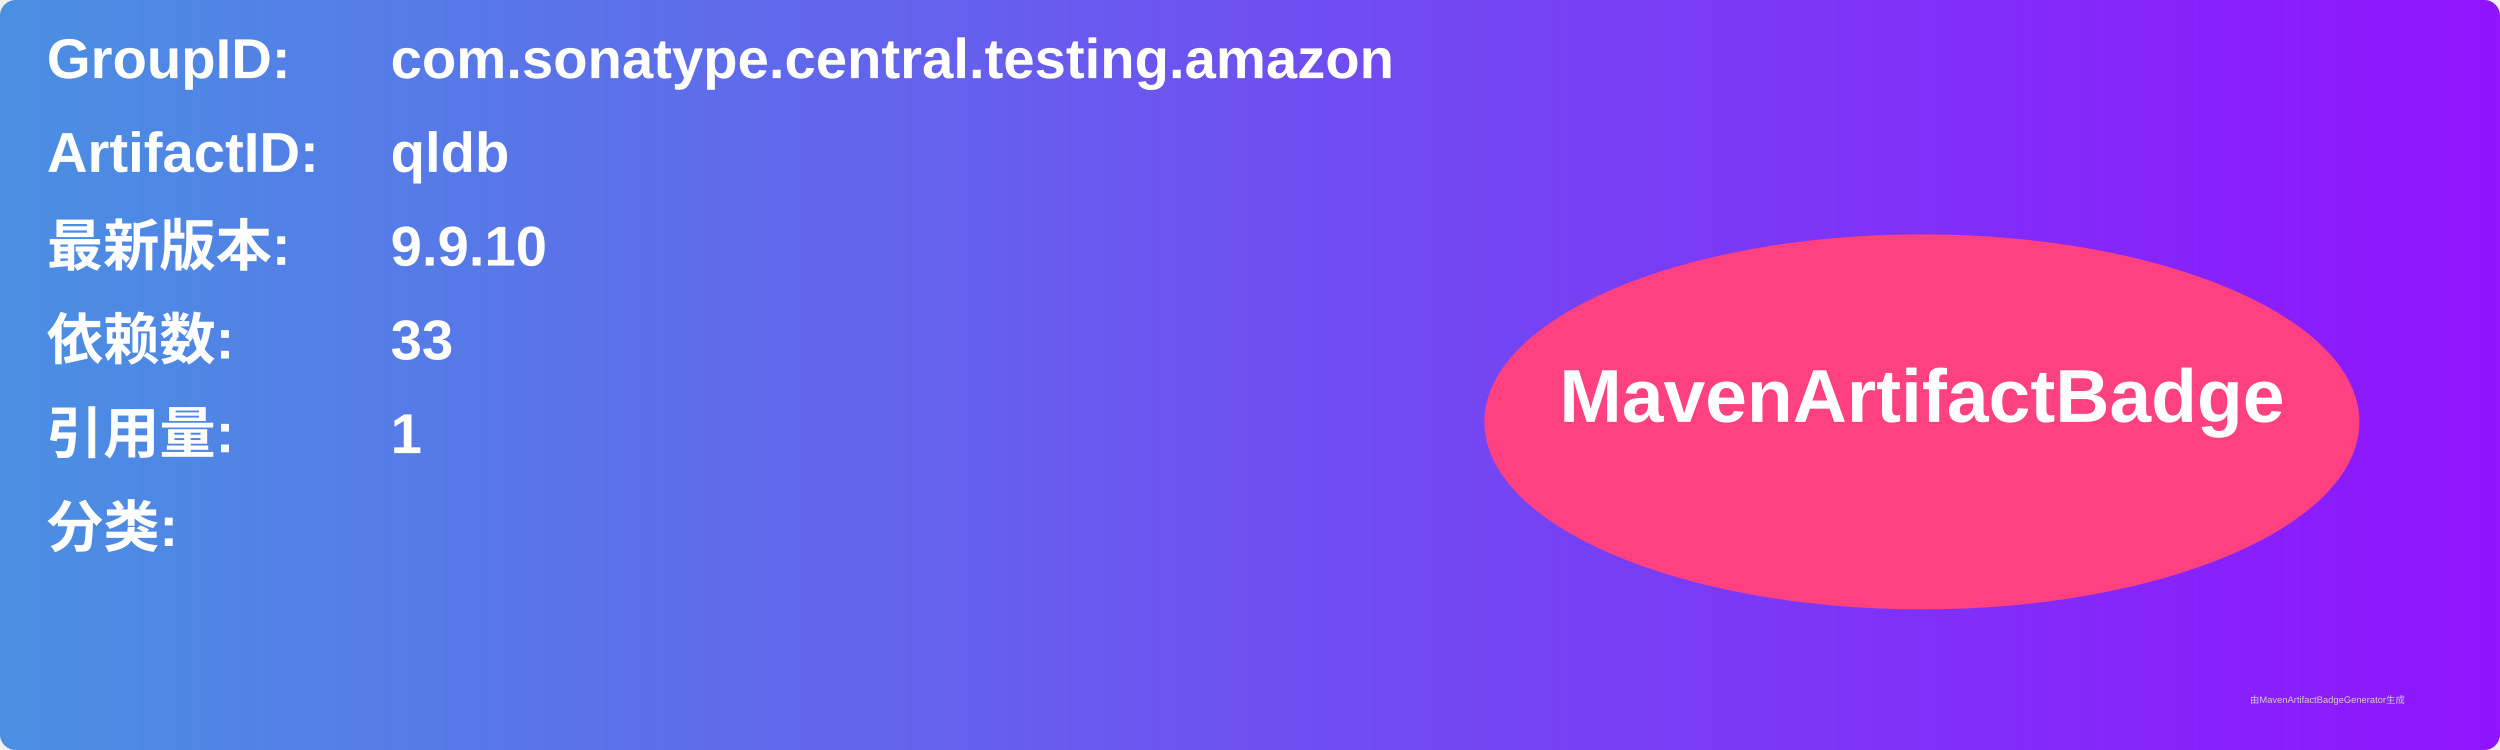
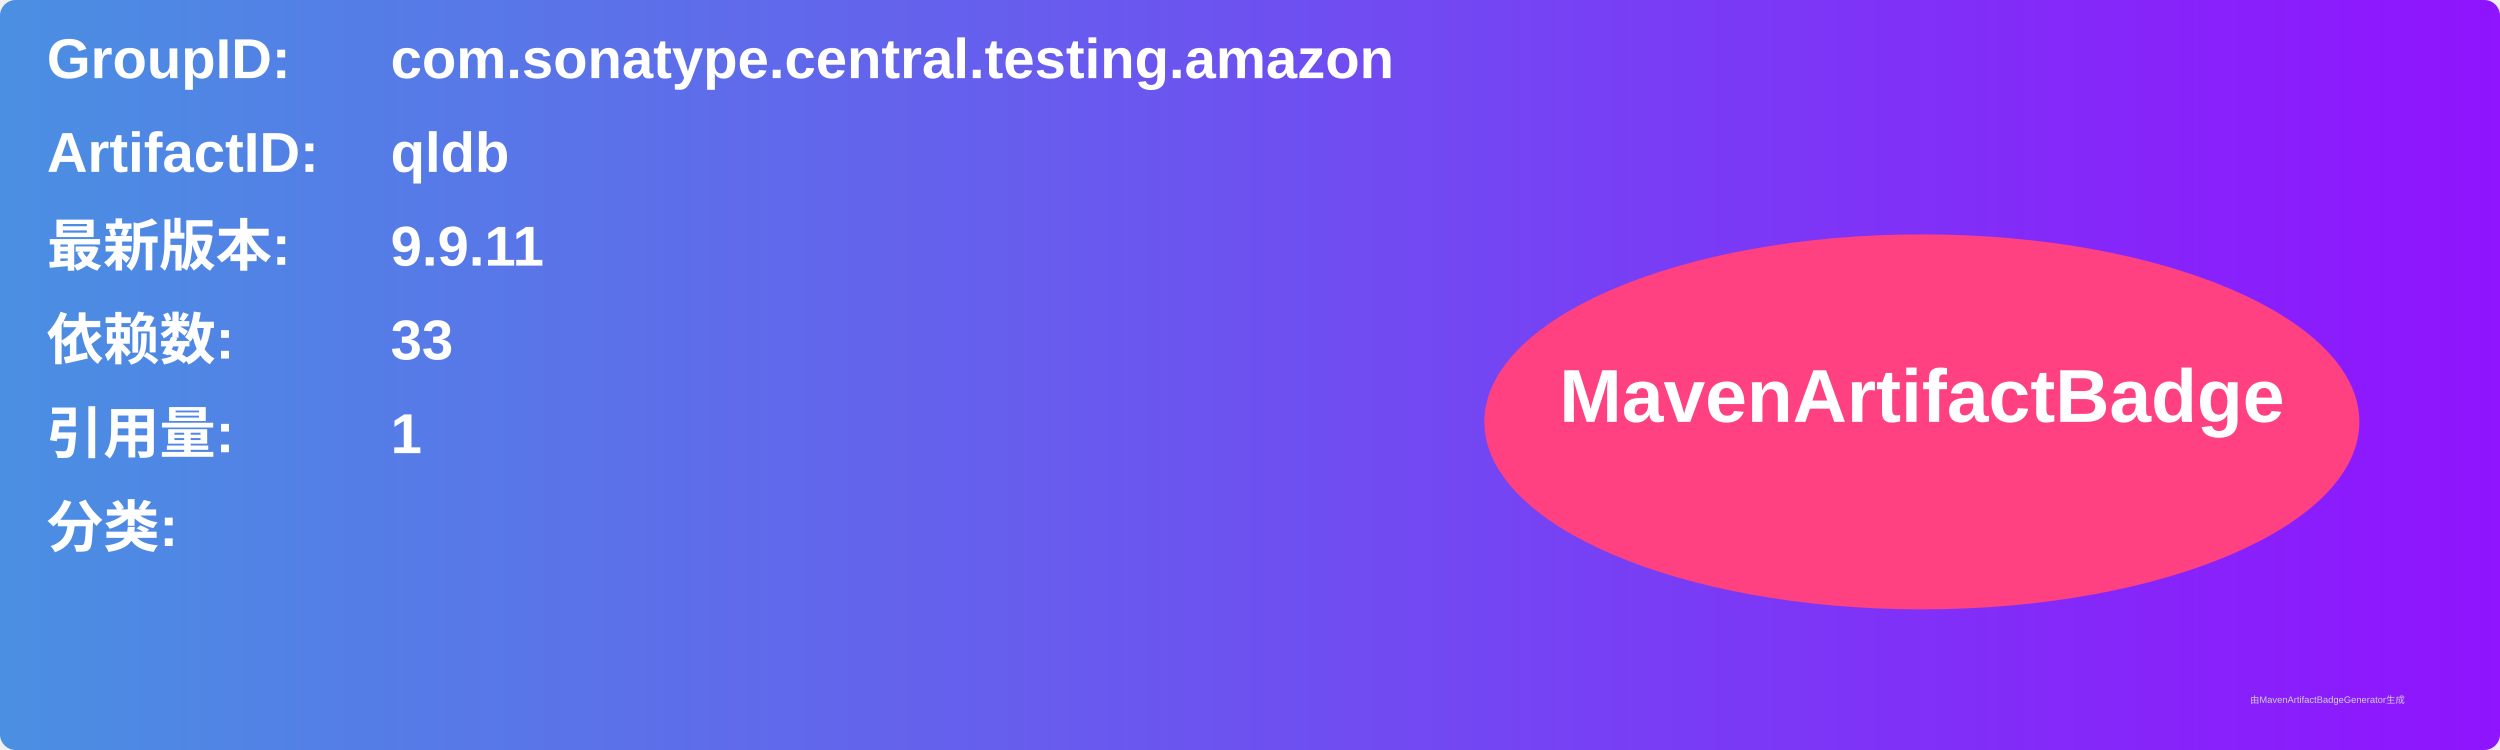
<svg xmlns="http://www.w3.org/2000/svg" width="800" height="240" viewBox="0 0 800 240">
  <linearGradient id="grad" x1="0%" y1="0%" x2="100%" y2="0%">
    <stop offset="0%" stop-color="#4a90e2" />
    <stop offset="100%" stop-color="#9013fe" />
  </linearGradient>
  <rect width="100%" height="100%" rx="5" ry="5" fill="url(#grad)" />
  <g transform="translate(15, 15)">
    <text x="0" y="10" font-family="Arial" font-size="18" fill="white" font-weight="bold" width="260">GroupID:</text>
    <text x="110" y="10" font-family="Arial" font-size="18" fill="white" font-weight="bold" width="460">com.sonatype.central.testing.amazon</text>
    <text x="0" y="40" font-family="Arial" font-size="18" fill="white" font-weight="bold" width="260">ArtifactID:</text>
    <text x="110" y="40" font-family="Arial" font-size="18" fill="white" font-weight="bold" width="460">qldb</text>
    <text x="0" y="70" font-family="Arial" font-size="18" fill="white" font-weight="bold">最新版本:</text>
    <text x="110" y="70" font-family="Arial" font-size="18" fill="white" font-weight="bold">
-       <tspan font-weight="bold">9.9.10</tspan>
+       <tspan font-weight="bold">9.9.11</tspan>
    </text>
    <text x="0" y="100" font-family="Arial" font-size="18" fill="white" font-weight="bold">依赖数: </text>
    <text x="110" y="100" font-family="Arial" font-size="18" fill="white">
      <tspan font-weight="bold">33</tspan>
    </text>
    <text x="0" y="130" font-family="Arial" font-size="18" fill="white" font-weight="bold">引用量: </text>
    <text x="110" y="130" font-family="Arial" font-size="18" fill="white">
      <tspan font-weight="bold">1</tspan>
    </text>
    <text x="0" y="160" font-family="Arial" font-size="18" fill="white" font-weight="bold">分类:</text>
    <text x="10" y="190" font-family="Arial" font-size="10" fill="white">
      <tspan font-weight="bold" />
    </text>
    <ellipse cx="600" cy="120" rx="140" ry="60" fill="#ff4081" />
    <text x="600" y="120" text-anchor="middle" font-family="Arial" font-size="24" fill="white" font-weight="bold">MavenArtifactBadge</text>
  </g>
  <text x="720" y="225" font-family="Arial" font-size="3" fill="#d0d0d0">由MavenArtifactBadgeGenerator生成</text>
</svg>
